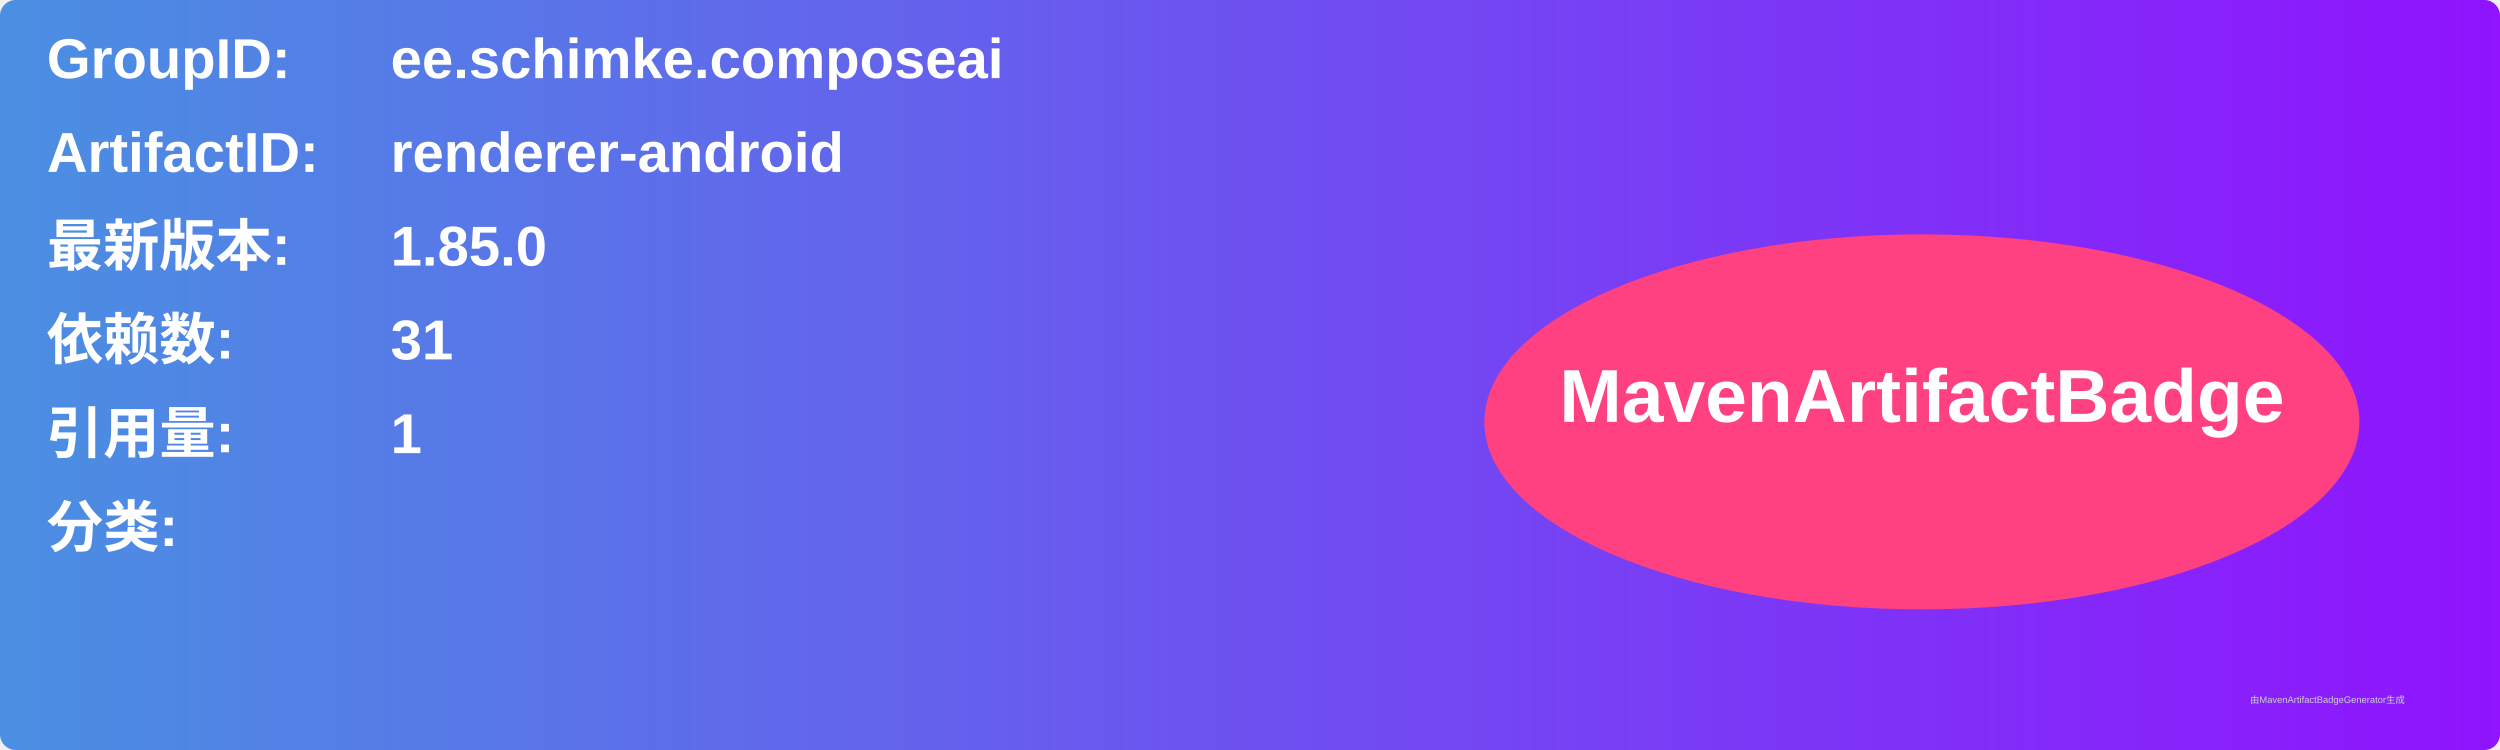
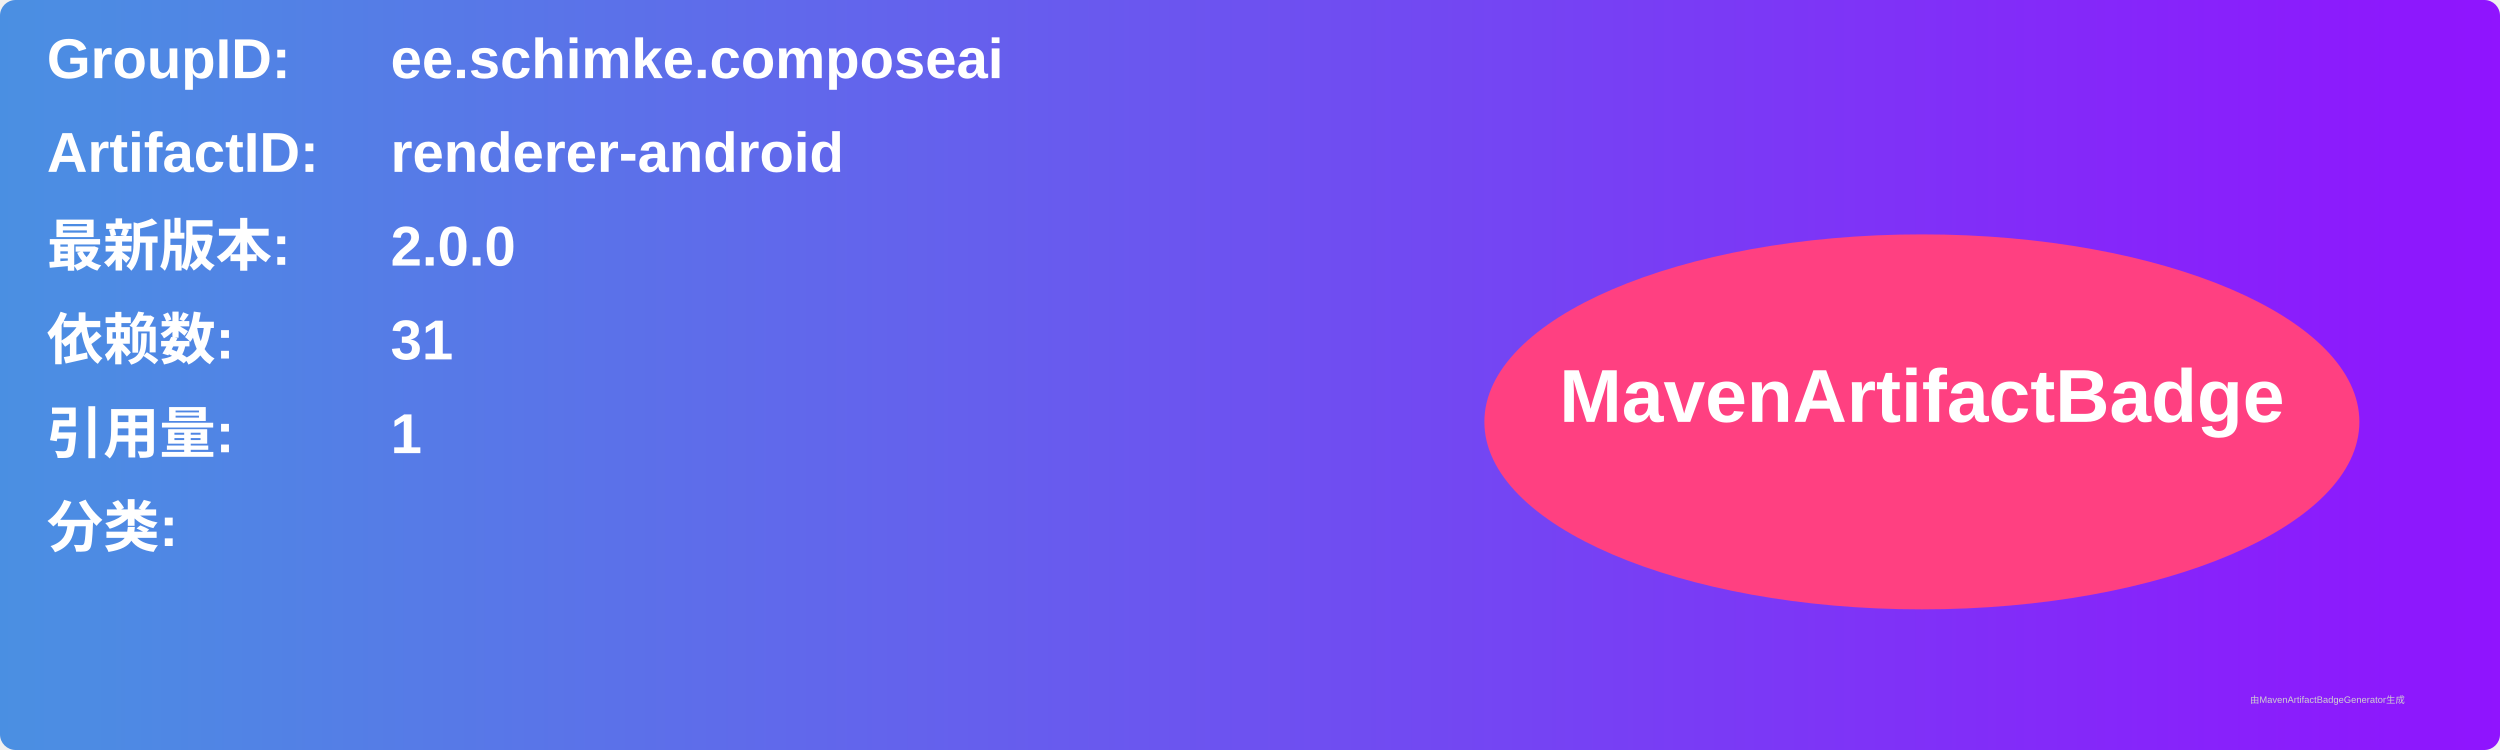
<svg xmlns="http://www.w3.org/2000/svg" width="800" height="240" viewBox="0 0 800 240">
  <linearGradient id="grad" x1="0%" y1="0%" x2="100%" y2="0%">
    <stop offset="0%" stop-color="#4a90e2" />
    <stop offset="100%" stop-color="#9013fe" />
  </linearGradient>
  <rect width="100%" height="100%" rx="5" ry="5" fill="url(#grad)" />
  <g transform="translate(15, 15)">
    <text x="0" y="10" font-family="Arial" font-size="18" fill="white" font-weight="bold" width="260">GroupID:</text>
    <text x="110" y="10" font-family="Arial" font-size="18" fill="white" font-weight="bold" width="460">ee.schimke.composeai</text>
    <text x="0" y="40" font-family="Arial" font-size="18" fill="white" font-weight="bold" width="260">ArtifactID:</text>
    <text x="110" y="40" font-family="Arial" font-size="18" fill="white" font-weight="bold" width="460">renderer-android</text>
    <text x="0" y="70" font-family="Arial" font-size="18" fill="white" font-weight="bold">最新版本:</text>
    <text x="110" y="70" font-family="Arial" font-size="18" fill="white" font-weight="bold">
-       <tspan font-weight="bold">1.85.0</tspan>
+       <tspan font-weight="bold">2.0.0</tspan>
    </text>
    <text x="0" y="100" font-family="Arial" font-size="18" fill="white" font-weight="bold">依赖数: </text>
    <text x="110" y="100" font-family="Arial" font-size="18" fill="white">
      <tspan font-weight="bold">31</tspan>
    </text>
    <text x="0" y="130" font-family="Arial" font-size="18" fill="white" font-weight="bold">引用量: </text>
    <text x="110" y="130" font-family="Arial" font-size="18" fill="white">
      <tspan font-weight="bold">1</tspan>
    </text>
    <text x="0" y="160" font-family="Arial" font-size="18" fill="white" font-weight="bold">分类:</text>
    <text x="10" y="190" font-family="Arial" font-size="10" fill="white">
      <tspan font-weight="bold" />
    </text>
    <ellipse cx="600" cy="120" rx="140" ry="60" fill="#ff4081" />
    <text x="600" y="120" text-anchor="middle" font-family="Arial" font-size="24" fill="white" font-weight="bold">MavenArtifactBadge</text>
  </g>
  <text x="720" y="225" font-family="Arial" font-size="3" fill="#d0d0d0">由MavenArtifactBadgeGenerator生成</text>
</svg>
